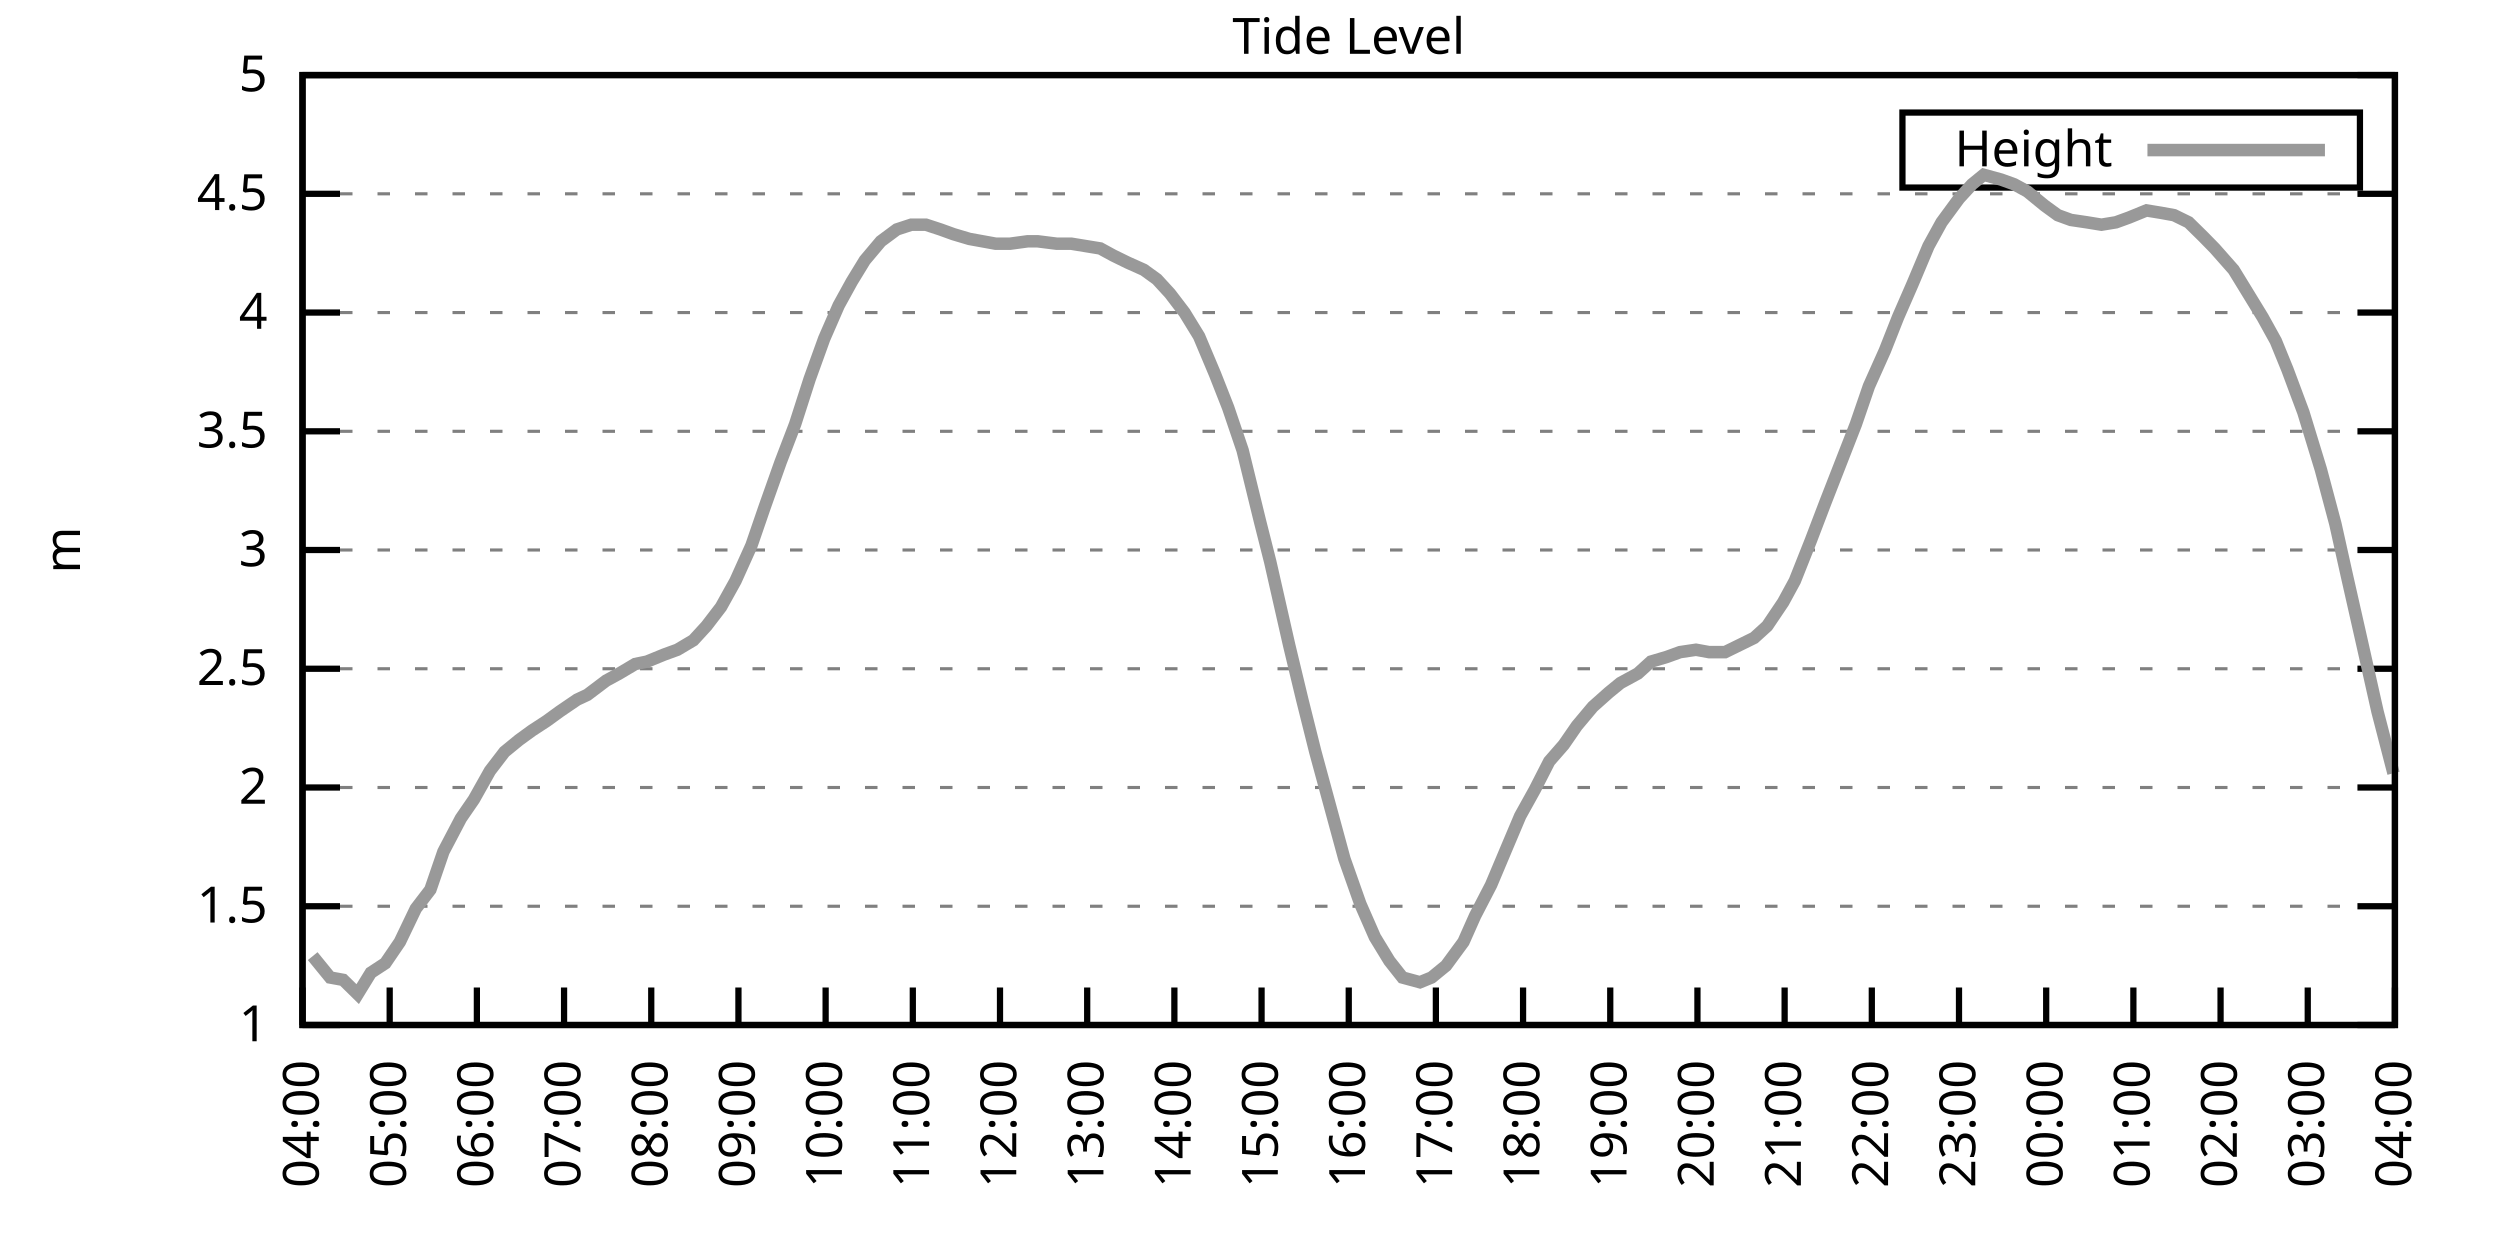
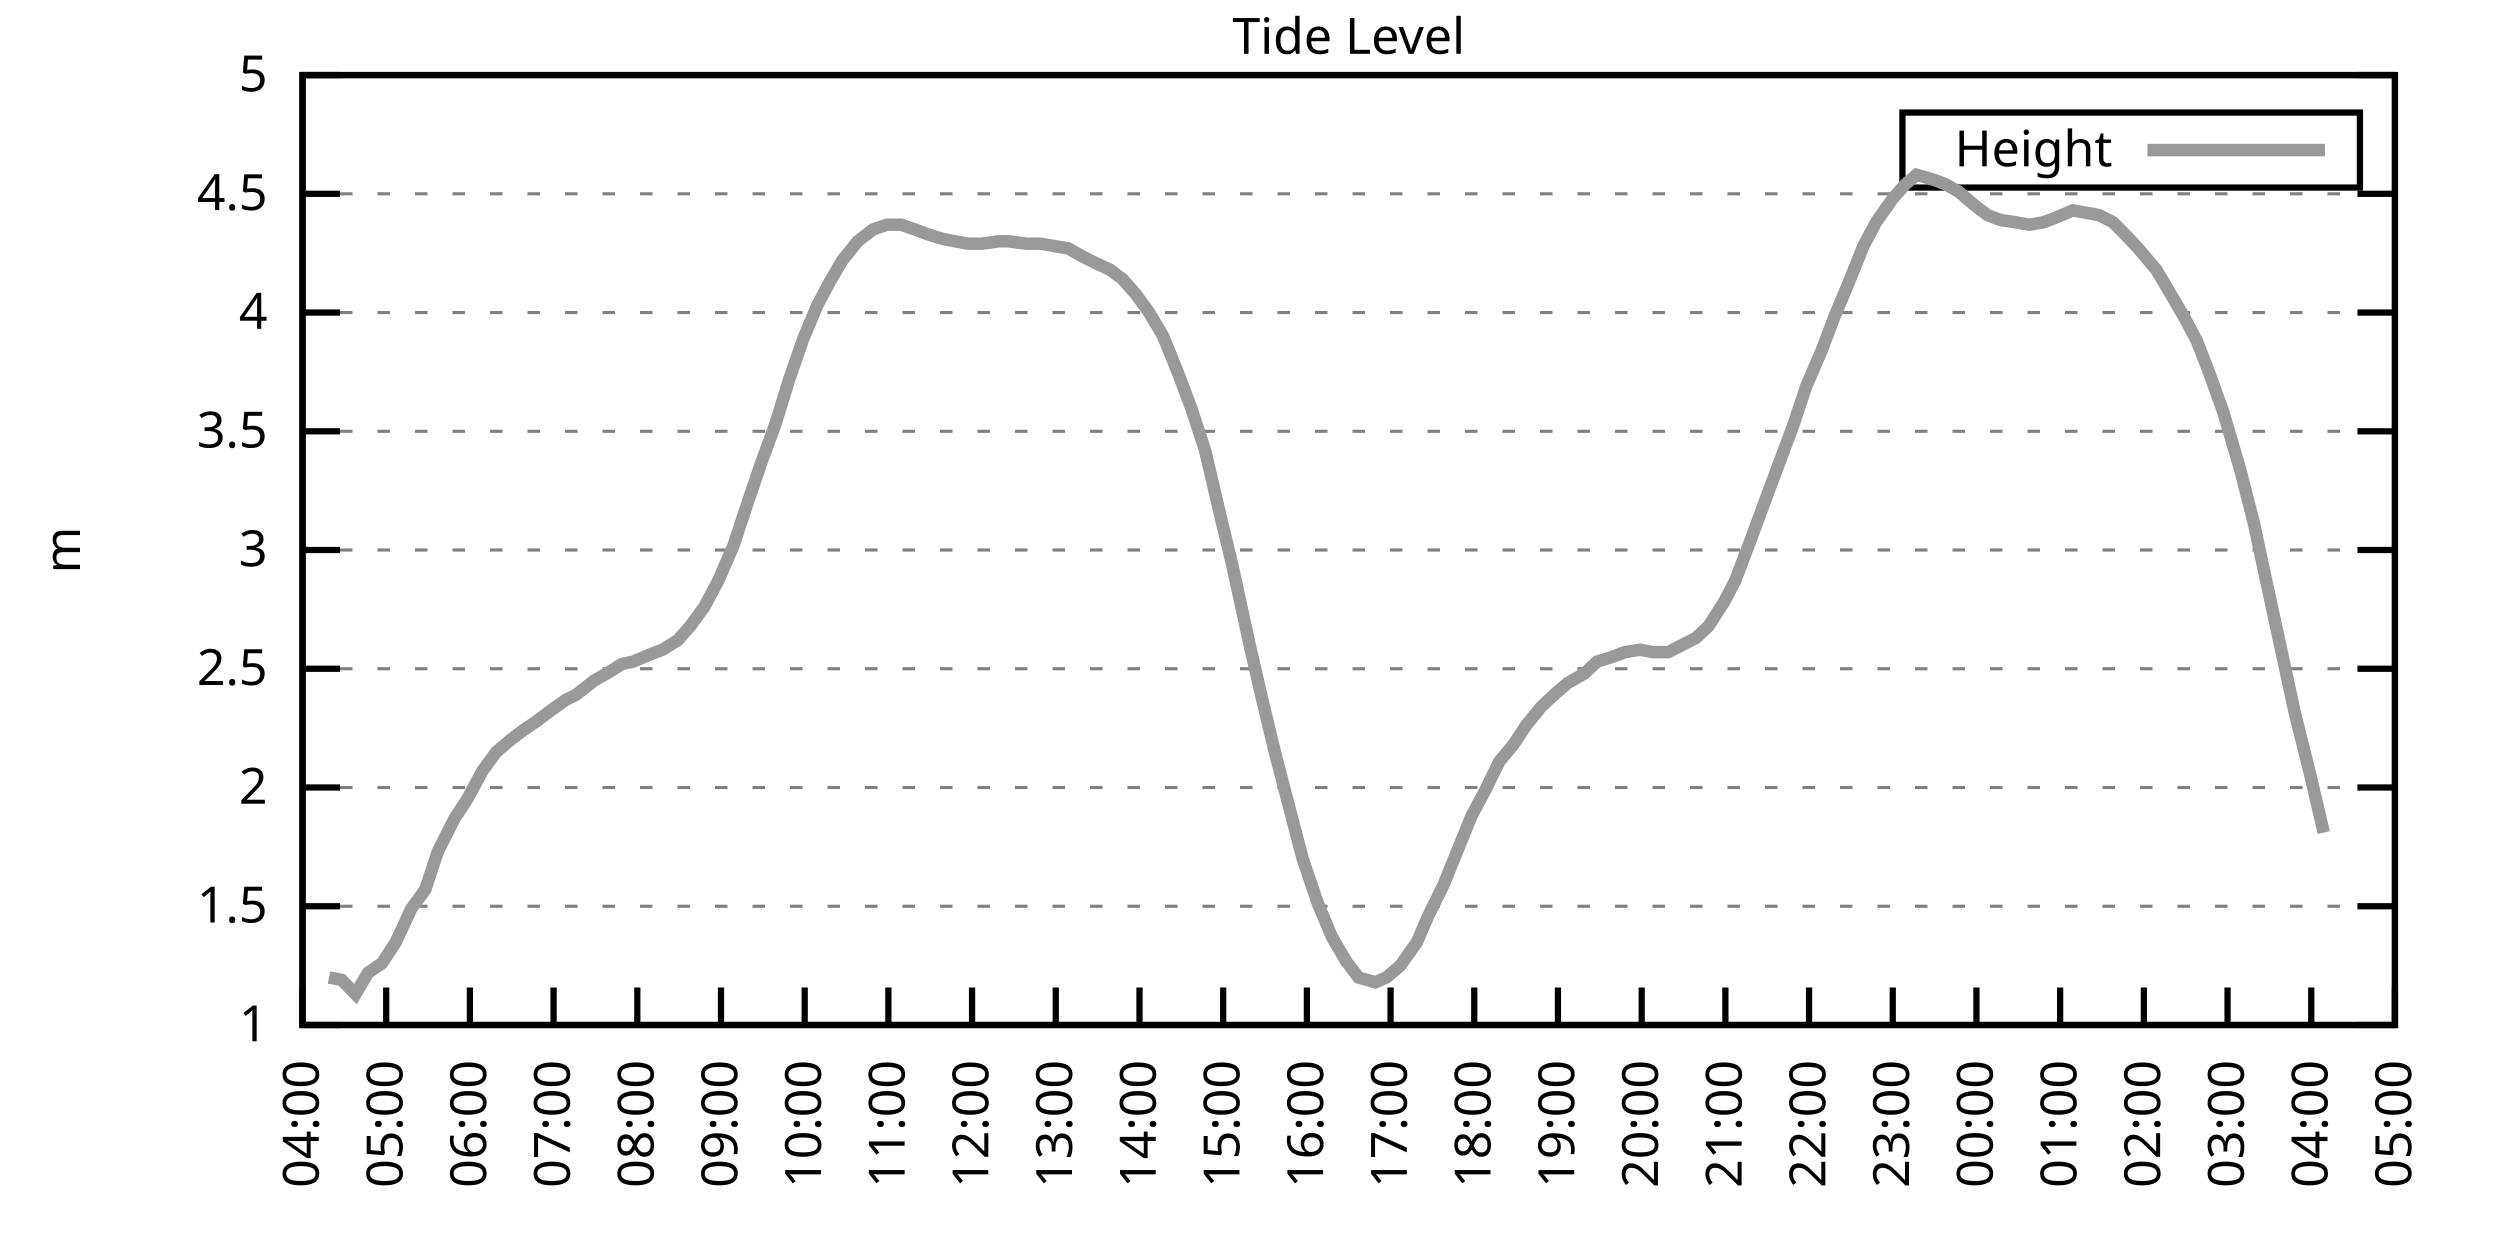
<svg xmlns="http://www.w3.org/2000/svg" xmlns:xlink="http://www.w3.org/1999/xlink" width="400" height="200" viewBox="0 0 400 200">
  <g id="gnuplot_canvas">
    <rect x="0" y="0" width="400" height="200" fill="none" />
    <defs>
      <circle id="gpDot" r="0.5" stroke-width="0.5" stroke="currentColor" />
      <path id="gpPt0" stroke-width="0.333" stroke="currentColor" d="M-1,0 h2 M0,-1 v2" />
      <path id="gpPt1" stroke-width="0.333" stroke="currentColor" d="M-1,-1 L1,1 M1,-1 L-1,1" />
      <path id="gpPt2" stroke-width="0.333" stroke="currentColor" d="M-1,0 L1,0 M0,-1 L0,1 M-1,-1 L1,1 M-1,1 L1,-1" />
      <rect id="gpPt3" stroke-width="0.333" stroke="currentColor" x="-1" y="-1" width="2" height="2" />
      <rect id="gpPt4" stroke-width="0.333" stroke="currentColor" fill="currentColor" x="-1" y="-1" width="2" height="2" />
      <circle id="gpPt5" stroke-width="0.333" stroke="currentColor" cx="0" cy="0" r="1" />
      <use xlink:href="#gpPt5" id="gpPt6" fill="currentColor" stroke="none" />
      <path id="gpPt7" stroke-width="0.333" stroke="currentColor" d="M0,-1.33 L-1.33,0.67 L1.33,0.67 z" />
      <use xlink:href="#gpPt7" id="gpPt8" fill="currentColor" stroke="none" />
      <use xlink:href="#gpPt7" id="gpPt9" stroke="currentColor" transform="rotate(180)" />
      <use xlink:href="#gpPt9" id="gpPt10" fill="currentColor" stroke="none" />
      <use xlink:href="#gpPt3" id="gpPt11" stroke="currentColor" transform="rotate(45)" />
      <use xlink:href="#gpPt11" id="gpPt12" fill="currentColor" stroke="none" />
      <path id="gpPt13" stroke-width="0.333" stroke="currentColor" d="M0,1.330 L1.265,0.411 L0.782,-1.067 L-0.782,-1.076 L-1.265,0.411 z" />
      <use xlink:href="#gpPt13" id="gpPt14" fill="currentColor" stroke="none" />
      <filter id="textbox" filterUnits="objectBoundingBox" x="0" y="0" height="1" width="1">
        <feFlood flood-color="white" flood-opacity="1" result="bgnd" />
        <feComposite in="SourceGraphic" in2="bgnd" operator="atop" />
      </filter>
      <filter id="greybox" filterUnits="objectBoundingBox" x="0" y="0" height="1" width="1">
        <feFlood flood-color="lightgrey" flood-opacity="1" result="grey" />
        <feComposite in="SourceGraphic" in2="grey" operator="atop" />
      </filter>
    </defs>
    <g fill="none" color="white" stroke="currentColor" stroke-width="1.00" stroke-linecap="butt" stroke-linejoin="miter">
</g>
    <g fill="none" color="black" stroke="currentColor" stroke-width="1.00" stroke-linecap="butt" stroke-linejoin="miter">
      <g stroke="none" shape-rendering="crispEdges">
        <polygon fill="rgb(255, 255, 255)" points="48.40,164.00 383.18,164.00 383.18,12.02 48.40,12.02 " />
      </g>
    </g>
    <g fill="none" color="black" stroke="currentColor" stroke-width="1.00" stroke-linecap="butt" stroke-linejoin="miter">
</g>
    <g fill="none" color="black" stroke="black" stroke-width="0.50" stroke-linecap="butt" stroke-linejoin="miter">
</g>
    <g fill="none" color="gray" stroke="currentColor" stroke-width="0.50" stroke-linecap="butt" stroke-linejoin="miter">
      <path stroke="gray" stroke-dasharray="2,4" class="gridline" d="M48.40,164.00 L383.19,164.00  " />
    </g>
    <g fill="none" color="gray" stroke="gray" stroke-width="1.00" stroke-linecap="butt" stroke-linejoin="miter">
</g>
    <g fill="none" color="black" stroke="currentColor" stroke-width="1.00" stroke-linecap="butt" stroke-linejoin="miter">
      <path stroke="black" d="M48.40,164.00 L54.40,164.00 M383.19,164.00 L377.19,164.00  " />
      <g transform="translate(42.80,166.60)" stroke="none" fill="black" font-family="Sans" font-size="8.00" text-anchor="end">
        <text>
          <tspan font-family="Sans"> 1</tspan>
        </text>
      </g>
    </g>
    <g fill="none" color="black" stroke="currentColor" stroke-width="1.00" stroke-linecap="butt" stroke-linejoin="miter">
</g>
    <g fill="none" color="black" stroke="black" stroke-width="0.50" stroke-linecap="butt" stroke-linejoin="miter">
</g>
    <g fill="none" color="gray" stroke="currentColor" stroke-width="0.50" stroke-linecap="butt" stroke-linejoin="miter">
      <path stroke="gray" stroke-dasharray="2,4" class="gridline" d="M48.40,145.00 L383.19,145.00  " />
    </g>
    <g fill="none" color="gray" stroke="gray" stroke-width="1.00" stroke-linecap="butt" stroke-linejoin="miter">
</g>
    <g fill="none" color="black" stroke="currentColor" stroke-width="1.00" stroke-linecap="butt" stroke-linejoin="miter">
      <path stroke="black" d="M48.40,145.00 L54.40,145.00 M383.19,145.00 L377.19,145.00  " />
      <g transform="translate(42.80,147.60)" stroke="none" fill="black" font-family="Sans" font-size="8.00" text-anchor="end">
        <text>
          <tspan font-family="Sans"> 1.5</tspan>
        </text>
      </g>
    </g>
    <g fill="none" color="black" stroke="currentColor" stroke-width="1.00" stroke-linecap="butt" stroke-linejoin="miter">
</g>
    <g fill="none" color="black" stroke="black" stroke-width="0.50" stroke-linecap="butt" stroke-linejoin="miter">
</g>
    <g fill="none" color="gray" stroke="currentColor" stroke-width="0.50" stroke-linecap="butt" stroke-linejoin="miter">
      <path stroke="gray" stroke-dasharray="2,4" class="gridline" d="M48.40,126.00 L383.19,126.00  " />
    </g>
    <g fill="none" color="gray" stroke="gray" stroke-width="1.00" stroke-linecap="butt" stroke-linejoin="miter">
</g>
    <g fill="none" color="black" stroke="currentColor" stroke-width="1.00" stroke-linecap="butt" stroke-linejoin="miter">
      <path stroke="black" d="M48.40,126.00 L54.40,126.00 M383.19,126.00 L377.19,126.00  " />
      <g transform="translate(42.80,128.60)" stroke="none" fill="black" font-family="Sans" font-size="8.00" text-anchor="end">
        <text>
          <tspan font-family="Sans"> 2</tspan>
        </text>
      </g>
    </g>
    <g fill="none" color="black" stroke="currentColor" stroke-width="1.00" stroke-linecap="butt" stroke-linejoin="miter">
</g>
    <g fill="none" color="black" stroke="black" stroke-width="0.50" stroke-linecap="butt" stroke-linejoin="miter">
</g>
    <g fill="none" color="gray" stroke="currentColor" stroke-width="0.50" stroke-linecap="butt" stroke-linejoin="miter">
      <path stroke="gray" stroke-dasharray="2,4" class="gridline" d="M48.40,107.00 L383.19,107.00  " />
    </g>
    <g fill="none" color="gray" stroke="gray" stroke-width="1.00" stroke-linecap="butt" stroke-linejoin="miter">
</g>
    <g fill="none" color="black" stroke="currentColor" stroke-width="1.00" stroke-linecap="butt" stroke-linejoin="miter">
      <path stroke="black" d="M48.40,107.00 L54.40,107.00 M383.19,107.00 L377.19,107.00  " />
      <g transform="translate(42.80,109.60)" stroke="none" fill="black" font-family="Sans" font-size="8.00" text-anchor="end">
        <text>
          <tspan font-family="Sans"> 2.5</tspan>
        </text>
      </g>
    </g>
    <g fill="none" color="black" stroke="currentColor" stroke-width="1.00" stroke-linecap="butt" stroke-linejoin="miter">
</g>
    <g fill="none" color="black" stroke="black" stroke-width="0.50" stroke-linecap="butt" stroke-linejoin="miter">
</g>
    <g fill="none" color="gray" stroke="currentColor" stroke-width="0.50" stroke-linecap="butt" stroke-linejoin="miter">
      <path stroke="gray" stroke-dasharray="2,4" class="gridline" d="M48.40,88.00 L383.19,88.00  " />
    </g>
    <g fill="none" color="gray" stroke="gray" stroke-width="1.00" stroke-linecap="butt" stroke-linejoin="miter">
</g>
    <g fill="none" color="black" stroke="currentColor" stroke-width="1.00" stroke-linecap="butt" stroke-linejoin="miter">
      <path stroke="black" d="M48.40,88.00 L54.40,88.00 M383.19,88.00 L377.19,88.00  " />
      <g transform="translate(42.80,90.60)" stroke="none" fill="black" font-family="Sans" font-size="8.00" text-anchor="end">
        <text>
          <tspan font-family="Sans"> 3</tspan>
        </text>
      </g>
    </g>
    <g fill="none" color="black" stroke="currentColor" stroke-width="1.00" stroke-linecap="butt" stroke-linejoin="miter">
</g>
    <g fill="none" color="black" stroke="black" stroke-width="0.50" stroke-linecap="butt" stroke-linejoin="miter">
</g>
    <g fill="none" color="gray" stroke="currentColor" stroke-width="0.50" stroke-linecap="butt" stroke-linejoin="miter">
      <path stroke="gray" stroke-dasharray="2,4" class="gridline" d="M48.40,69.01 L383.19,69.01  " />
    </g>
    <g fill="none" color="gray" stroke="gray" stroke-width="1.00" stroke-linecap="butt" stroke-linejoin="miter">
</g>
    <g fill="none" color="black" stroke="currentColor" stroke-width="1.00" stroke-linecap="butt" stroke-linejoin="miter">
      <path stroke="black" d="M48.40,69.01 L54.40,69.01 M383.19,69.01 L377.19,69.01  " />
      <g transform="translate(42.80,71.61)" stroke="none" fill="black" font-family="Sans" font-size="8.00" text-anchor="end">
        <text>
          <tspan font-family="Sans"> 3.5</tspan>
        </text>
      </g>
    </g>
    <g fill="none" color="black" stroke="currentColor" stroke-width="1.00" stroke-linecap="butt" stroke-linejoin="miter">
</g>
    <g fill="none" color="black" stroke="black" stroke-width="0.50" stroke-linecap="butt" stroke-linejoin="miter">
</g>
    <g fill="none" color="gray" stroke="currentColor" stroke-width="0.50" stroke-linecap="butt" stroke-linejoin="miter">
      <path stroke="gray" stroke-dasharray="2,4" class="gridline" d="M48.40,50.01 L383.19,50.01  " />
    </g>
    <g fill="none" color="gray" stroke="gray" stroke-width="1.00" stroke-linecap="butt" stroke-linejoin="miter">
</g>
    <g fill="none" color="black" stroke="currentColor" stroke-width="1.00" stroke-linecap="butt" stroke-linejoin="miter">
      <path stroke="black" d="M48.40,50.01 L54.40,50.01 M383.19,50.01 L377.19,50.01  " />
      <g transform="translate(42.80,52.61)" stroke="none" fill="black" font-family="Sans" font-size="8.00" text-anchor="end">
        <text>
          <tspan font-family="Sans"> 4</tspan>
        </text>
      </g>
    </g>
    <g fill="none" color="black" stroke="currentColor" stroke-width="1.00" stroke-linecap="butt" stroke-linejoin="miter">
</g>
    <g fill="none" color="black" stroke="black" stroke-width="0.50" stroke-linecap="butt" stroke-linejoin="miter">
</g>
    <g fill="none" color="gray" stroke="currentColor" stroke-width="0.50" stroke-linecap="butt" stroke-linejoin="miter">
      <path stroke="gray" stroke-dasharray="2,4" class="gridline" d="M48.40,31.01 L383.19,31.01  " />
    </g>
    <g fill="none" color="gray" stroke="gray" stroke-width="1.00" stroke-linecap="butt" stroke-linejoin="miter">
</g>
    <g fill="none" color="black" stroke="currentColor" stroke-width="1.00" stroke-linecap="butt" stroke-linejoin="miter">
      <path stroke="black" d="M48.40,31.01 L54.40,31.01 M383.19,31.01 L377.19,31.01  " />
      <g transform="translate(42.80,33.61)" stroke="none" fill="black" font-family="Sans" font-size="8.00" text-anchor="end">
        <text>
          <tspan font-family="Sans"> 4.5</tspan>
        </text>
      </g>
    </g>
    <g fill="none" color="black" stroke="currentColor" stroke-width="1.00" stroke-linecap="butt" stroke-linejoin="miter">
</g>
    <g fill="none" color="black" stroke="black" stroke-width="0.50" stroke-linecap="butt" stroke-linejoin="miter">
</g>
    <g fill="none" color="gray" stroke="currentColor" stroke-width="0.50" stroke-linecap="butt" stroke-linejoin="miter">
      <path stroke="gray" stroke-dasharray="2,4" class="gridline" d="M48.40,12.01 L383.19,12.01  " />
    </g>
    <g fill="none" color="gray" stroke="gray" stroke-width="1.00" stroke-linecap="butt" stroke-linejoin="miter">
</g>
    <g fill="none" color="black" stroke="currentColor" stroke-width="1.00" stroke-linecap="butt" stroke-linejoin="miter">
      <path stroke="black" d="M48.40,12.01 L54.40,12.01 M383.19,12.01 L377.19,12.01  " />
      <g transform="translate(42.80,14.61)" stroke="none" fill="black" font-family="Sans" font-size="8.00" text-anchor="end">
        <text>
          <tspan font-family="Sans"> 5</tspan>
        </text>
      </g>
    </g>
    <g fill="none" color="black" stroke="currentColor" stroke-width="1.00" stroke-linecap="butt" stroke-linejoin="miter">
      <path stroke="black" d="M48.40,164.00 L48.40,158.00  " />
      <g transform="translate(51.00,169.60) rotate(270.00)" stroke="none" fill="black" font-family="Sans" font-size="8.00" text-anchor="end">
        <text>
          <tspan font-family="Sans">04:00</tspan>
        </text>
      </g>
    </g>
    <g fill="none" color="black" stroke="currentColor" stroke-width="1.00" stroke-linecap="butt" stroke-linejoin="miter">
-       <path stroke="black" d="M62.35,164.00 L62.35,158.00  " />
-       <g transform="translate(64.95,169.60) rotate(270.00)" stroke="none" fill="black" font-family="Sans" font-size="8.00" text-anchor="end">
+       <path stroke="black" d="M61.79,164.00 L61.79,158.00  " />
+       <g transform="translate(64.39,169.60) rotate(270.00)" stroke="none" fill="black" font-family="Sans" font-size="8.00" text-anchor="end">
        <text>
          <tspan font-family="Sans">05:00</tspan>
        </text>
      </g>
    </g>
    <g fill="none" color="black" stroke="currentColor" stroke-width="1.00" stroke-linecap="butt" stroke-linejoin="miter">
-       <path stroke="black" d="M76.30,164.00 L76.30,158.00  " />
-       <g transform="translate(78.90,169.60) rotate(270.00)" stroke="none" fill="black" font-family="Sans" font-size="8.00" text-anchor="end">
+       <path stroke="black" d="M75.18,164.00 L75.18,158.00  " />
+       <g transform="translate(77.78,169.60) rotate(270.00)" stroke="none" fill="black" font-family="Sans" font-size="8.00" text-anchor="end">
        <text>
          <tspan font-family="Sans">06:00</tspan>
        </text>
      </g>
    </g>
    <g fill="none" color="black" stroke="currentColor" stroke-width="1.00" stroke-linecap="butt" stroke-linejoin="miter">
-       <path stroke="black" d="M90.25,164.00 L90.25,158.00  " />
-       <g transform="translate(92.85,169.60) rotate(270.00)" stroke="none" fill="black" font-family="Sans" font-size="8.00" text-anchor="end">
+       <path stroke="black" d="M88.57,164.00 L88.57,158.00  " />
+       <g transform="translate(91.17,169.60) rotate(270.00)" stroke="none" fill="black" font-family="Sans" font-size="8.00" text-anchor="end">
        <text>
          <tspan font-family="Sans">07:00</tspan>
        </text>
      </g>
    </g>
    <g fill="none" color="black" stroke="currentColor" stroke-width="1.00" stroke-linecap="butt" stroke-linejoin="miter">
-       <path stroke="black" d="M104.20,164.00 L104.20,158.00  " />
-       <g transform="translate(106.80,169.60) rotate(270.00)" stroke="none" fill="black" font-family="Sans" font-size="8.00" text-anchor="end">
+       <path stroke="black" d="M101.97,164.00 L101.97,158.00  " />
+       <g transform="translate(104.57,169.60) rotate(270.00)" stroke="none" fill="black" font-family="Sans" font-size="8.00" text-anchor="end">
        <text>
          <tspan font-family="Sans">08:00</tspan>
        </text>
      </g>
    </g>
    <g fill="none" color="black" stroke="currentColor" stroke-width="1.00" stroke-linecap="butt" stroke-linejoin="miter">
-       <path stroke="black" d="M118.15,164.00 L118.15,158.00  " />
-       <g transform="translate(120.75,169.60) rotate(270.00)" stroke="none" fill="black" font-family="Sans" font-size="8.00" text-anchor="end">
+       <path stroke="black" d="M115.36,164.00 L115.36,158.00  " />
+       <g transform="translate(117.96,169.60) rotate(270.00)" stroke="none" fill="black" font-family="Sans" font-size="8.00" text-anchor="end">
        <text>
          <tspan font-family="Sans">09:00</tspan>
        </text>
      </g>
    </g>
    <g fill="none" color="black" stroke="currentColor" stroke-width="1.00" stroke-linecap="butt" stroke-linejoin="miter">
-       <path stroke="black" d="M132.10,164.00 L132.10,158.00  " />
-       <g transform="translate(134.70,169.60) rotate(270.00)" stroke="none" fill="black" font-family="Sans" font-size="8.00" text-anchor="end">
+       <path stroke="black" d="M128.75,164.00 L128.75,158.00  " />
+       <g transform="translate(131.35,169.60) rotate(270.00)" stroke="none" fill="black" font-family="Sans" font-size="8.00" text-anchor="end">
        <text>
          <tspan font-family="Sans">10:00</tspan>
        </text>
      </g>
    </g>
    <g fill="none" color="black" stroke="currentColor" stroke-width="1.00" stroke-linecap="butt" stroke-linejoin="miter">
-       <path stroke="black" d="M146.05,164.00 L146.05,158.00  " />
-       <g transform="translate(148.65,169.60) rotate(270.00)" stroke="none" fill="black" font-family="Sans" font-size="8.00" text-anchor="end">
+       <path stroke="black" d="M142.14,164.00 L142.14,158.00  " />
+       <g transform="translate(144.74,169.60) rotate(270.00)" stroke="none" fill="black" font-family="Sans" font-size="8.00" text-anchor="end">
        <text>
          <tspan font-family="Sans">11:00</tspan>
        </text>
      </g>
    </g>
    <g fill="none" color="black" stroke="currentColor" stroke-width="1.00" stroke-linecap="butt" stroke-linejoin="miter">
-       <path stroke="black" d="M160.00,164.00 L160.00,158.00  " />
-       <g transform="translate(162.60,169.60) rotate(270.00)" stroke="none" fill="black" font-family="Sans" font-size="8.00" text-anchor="end">
+       <path stroke="black" d="M155.53,164.00 L155.53,158.00  " />
+       <g transform="translate(158.13,169.60) rotate(270.00)" stroke="none" fill="black" font-family="Sans" font-size="8.00" text-anchor="end">
        <text>
          <tspan font-family="Sans">12:00</tspan>
        </text>
      </g>
    </g>
    <g fill="none" color="black" stroke="currentColor" stroke-width="1.00" stroke-linecap="butt" stroke-linejoin="miter">
-       <path stroke="black" d="M173.95,164.00 L173.95,158.00  " />
-       <g transform="translate(176.55,169.60) rotate(270.00)" stroke="none" fill="black" font-family="Sans" font-size="8.00" text-anchor="end">
+       <path stroke="black" d="M168.92,164.00 L168.92,158.00  " />
+       <g transform="translate(171.52,169.60) rotate(270.00)" stroke="none" fill="black" font-family="Sans" font-size="8.00" text-anchor="end">
        <text>
          <tspan font-family="Sans">13:00</tspan>
        </text>
      </g>
    </g>
    <g fill="none" color="black" stroke="currentColor" stroke-width="1.00" stroke-linecap="butt" stroke-linejoin="miter">
-       <path stroke="black" d="M187.90,164.00 L187.90,158.00  " />
-       <g transform="translate(190.50,169.60) rotate(270.00)" stroke="none" fill="black" font-family="Sans" font-size="8.00" text-anchor="end">
+       <path stroke="black" d="M182.32,164.00 L182.32,158.00  " />
+       <g transform="translate(184.92,169.60) rotate(270.00)" stroke="none" fill="black" font-family="Sans" font-size="8.00" text-anchor="end">
        <text>
          <tspan font-family="Sans">14:00</tspan>
        </text>
      </g>
    </g>
    <g fill="none" color="black" stroke="currentColor" stroke-width="1.00" stroke-linecap="butt" stroke-linejoin="miter">
-       <path stroke="black" d="M201.85,164.00 L201.85,158.00  " />
-       <g transform="translate(204.45,169.60) rotate(270.00)" stroke="none" fill="black" font-family="Sans" font-size="8.00" text-anchor="end">
+       <path stroke="black" d="M195.71,164.00 L195.71,158.00  " />
+       <g transform="translate(198.31,169.60) rotate(270.00)" stroke="none" fill="black" font-family="Sans" font-size="8.00" text-anchor="end">
        <text>
          <tspan font-family="Sans">15:00</tspan>
        </text>
      </g>
    </g>
    <g fill="none" color="black" stroke="currentColor" stroke-width="1.00" stroke-linecap="butt" stroke-linejoin="miter">
-       <path stroke="black" d="M215.80,164.00 L215.80,158.00  " />
-       <g transform="translate(218.40,169.60) rotate(270.00)" stroke="none" fill="black" font-family="Sans" font-size="8.00" text-anchor="end">
+       <path stroke="black" d="M209.10,164.00 L209.10,158.00  " />
+       <g transform="translate(211.70,169.60) rotate(270.00)" stroke="none" fill="black" font-family="Sans" font-size="8.00" text-anchor="end">
        <text>
          <tspan font-family="Sans">16:00</tspan>
        </text>
      </g>
    </g>
    <g fill="none" color="black" stroke="currentColor" stroke-width="1.00" stroke-linecap="butt" stroke-linejoin="miter">
-       <path stroke="black" d="M229.74,164.00 L229.74,158.00  " />
-       <g transform="translate(232.34,169.60) rotate(270.00)" stroke="none" fill="black" font-family="Sans" font-size="8.00" text-anchor="end">
+       <path stroke="black" d="M222.49,164.00 L222.49,158.00  " />
+       <g transform="translate(225.09,169.60) rotate(270.00)" stroke="none" fill="black" font-family="Sans" font-size="8.00" text-anchor="end">
        <text>
          <tspan font-family="Sans">17:00</tspan>
        </text>
      </g>
    </g>
    <g fill="none" color="black" stroke="currentColor" stroke-width="1.00" stroke-linecap="butt" stroke-linejoin="miter">
-       <path stroke="black" d="M243.69,164.00 L243.69,158.00  " />
-       <g transform="translate(246.29,169.60) rotate(270.00)" stroke="none" fill="black" font-family="Sans" font-size="8.00" text-anchor="end">
+       <path stroke="black" d="M235.88,164.00 L235.88,158.00  " />
+       <g transform="translate(238.48,169.60) rotate(270.00)" stroke="none" fill="black" font-family="Sans" font-size="8.00" text-anchor="end">
        <text>
          <tspan font-family="Sans">18:00</tspan>
        </text>
      </g>
    </g>
    <g fill="none" color="black" stroke="currentColor" stroke-width="1.00" stroke-linecap="butt" stroke-linejoin="miter">
-       <path stroke="black" d="M257.64,164.00 L257.64,158.00  " />
-       <g transform="translate(260.24,169.60) rotate(270.00)" stroke="none" fill="black" font-family="Sans" font-size="8.00" text-anchor="end">
+       <path stroke="black" d="M249.27,164.00 L249.27,158.00  " />
+       <g transform="translate(251.87,169.60) rotate(270.00)" stroke="none" fill="black" font-family="Sans" font-size="8.00" text-anchor="end">
        <text>
          <tspan font-family="Sans">19:00</tspan>
        </text>
      </g>
    </g>
    <g fill="none" color="black" stroke="currentColor" stroke-width="1.00" stroke-linecap="butt" stroke-linejoin="miter">
-       <path stroke="black" d="M271.59,164.00 L271.59,158.00  " />
-       <g transform="translate(274.19,169.60) rotate(270.00)" stroke="none" fill="black" font-family="Sans" font-size="8.00" text-anchor="end">
+       <path stroke="black" d="M262.67,164.00 L262.67,158.00  " />
+       <g transform="translate(265.27,169.60) rotate(270.00)" stroke="none" fill="black" font-family="Sans" font-size="8.00" text-anchor="end">
        <text>
          <tspan font-family="Sans">20:00</tspan>
        </text>
      </g>
    </g>
    <g fill="none" color="black" stroke="currentColor" stroke-width="1.00" stroke-linecap="butt" stroke-linejoin="miter">
-       <path stroke="black" d="M285.54,164.00 L285.54,158.00  " />
-       <g transform="translate(288.14,169.60) rotate(270.00)" stroke="none" fill="black" font-family="Sans" font-size="8.00" text-anchor="end">
+       <path stroke="black" d="M276.06,164.00 L276.06,158.00  " />
+       <g transform="translate(278.66,169.60) rotate(270.00)" stroke="none" fill="black" font-family="Sans" font-size="8.00" text-anchor="end">
        <text>
          <tspan font-family="Sans">21:00</tspan>
        </text>
      </g>
    </g>
    <g fill="none" color="black" stroke="currentColor" stroke-width="1.00" stroke-linecap="butt" stroke-linejoin="miter">
-       <path stroke="black" d="M299.49,164.00 L299.49,158.00  " />
-       <g transform="translate(302.09,169.60) rotate(270.00)" stroke="none" fill="black" font-family="Sans" font-size="8.00" text-anchor="end">
+       <path stroke="black" d="M289.45,164.00 L289.45,158.00  " />
+       <g transform="translate(292.05,169.60) rotate(270.00)" stroke="none" fill="black" font-family="Sans" font-size="8.00" text-anchor="end">
        <text>
          <tspan font-family="Sans">22:00</tspan>
        </text>
      </g>
    </g>
    <g fill="none" color="black" stroke="currentColor" stroke-width="1.00" stroke-linecap="butt" stroke-linejoin="miter">
-       <path stroke="black" d="M313.44,164.00 L313.44,158.00  " />
-       <g transform="translate(316.04,169.60) rotate(270.00)" stroke="none" fill="black" font-family="Sans" font-size="8.00" text-anchor="end">
+       <path stroke="black" d="M302.84,164.00 L302.84,158.00  " />
+       <g transform="translate(305.44,169.60) rotate(270.00)" stroke="none" fill="black" font-family="Sans" font-size="8.00" text-anchor="end">
        <text>
          <tspan font-family="Sans">23:00</tspan>
        </text>
      </g>
    </g>
    <g fill="none" color="black" stroke="currentColor" stroke-width="1.00" stroke-linecap="butt" stroke-linejoin="miter">
-       <path stroke="black" d="M327.39,164.00 L327.39,158.00  " />
-       <g transform="translate(329.99,169.60) rotate(270.00)" stroke="none" fill="black" font-family="Sans" font-size="8.00" text-anchor="end">
+       <path stroke="black" d="M316.23,164.00 L316.23,158.00  " />
+       <g transform="translate(318.83,169.60) rotate(270.00)" stroke="none" fill="black" font-family="Sans" font-size="8.00" text-anchor="end">
        <text>
          <tspan font-family="Sans">00:00</tspan>
        </text>
      </g>
    </g>
    <g fill="none" color="black" stroke="currentColor" stroke-width="1.00" stroke-linecap="butt" stroke-linejoin="miter">
-       <path stroke="black" d="M341.34,164.00 L341.34,158.00  " />
-       <g transform="translate(343.94,169.60) rotate(270.00)" stroke="none" fill="black" font-family="Sans" font-size="8.00" text-anchor="end">
+       <path stroke="black" d="M329.62,164.00 L329.62,158.00  " />
+       <g transform="translate(332.22,169.60) rotate(270.00)" stroke="none" fill="black" font-family="Sans" font-size="8.00" text-anchor="end">
        <text>
          <tspan font-family="Sans">01:00</tspan>
        </text>
      </g>
    </g>
    <g fill="none" color="black" stroke="currentColor" stroke-width="1.00" stroke-linecap="butt" stroke-linejoin="miter">
-       <path stroke="black" d="M355.29,164.00 L355.29,158.00  " />
-       <g transform="translate(357.89,169.60) rotate(270.00)" stroke="none" fill="black" font-family="Sans" font-size="8.00" text-anchor="end">
+       <path stroke="black" d="M343.02,164.00 L343.02,158.00  " />
+       <g transform="translate(345.62,169.60) rotate(270.00)" stroke="none" fill="black" font-family="Sans" font-size="8.00" text-anchor="end">
        <text>
          <tspan font-family="Sans">02:00</tspan>
        </text>
      </g>
    </g>
    <g fill="none" color="black" stroke="currentColor" stroke-width="1.00" stroke-linecap="butt" stroke-linejoin="miter">
-       <path stroke="black" d="M369.24,164.00 L369.24,158.00  " />
-       <g transform="translate(371.84,169.60) rotate(270.00)" stroke="none" fill="black" font-family="Sans" font-size="8.00" text-anchor="end">
+       <path stroke="black" d="M356.41,164.00 L356.41,158.00  " />
+       <g transform="translate(359.01,169.60) rotate(270.00)" stroke="none" fill="black" font-family="Sans" font-size="8.00" text-anchor="end">
        <text>
          <tspan font-family="Sans">03:00</tspan>
+         </text>
+       </g>
+     </g>
+     <g fill="none" color="black" stroke="currentColor" stroke-width="1.00" stroke-linecap="butt" stroke-linejoin="miter">
+       <path stroke="black" d="M369.80,164.00 L369.80,158.00  " />
+       <g transform="translate(372.40,169.60) rotate(270.00)" stroke="none" fill="black" font-family="Sans" font-size="8.00" text-anchor="end">
+         <text>
+           <tspan font-family="Sans">04:00</tspan>
        </text>
      </g>
    </g>
    <g fill="none" color="black" stroke="currentColor" stroke-width="1.00" stroke-linecap="butt" stroke-linejoin="miter">
      <path stroke="black" d="M383.19,164.00 L383.19,158.00  " />
      <g transform="translate(385.79,169.60) rotate(270.00)" stroke="none" fill="black" font-family="Sans" font-size="8.00" text-anchor="end">
        <text>
-           <tspan font-family="Sans">04:00</tspan>
+           <tspan font-family="Sans">05:00</tspan>
        </text>
      </g>
    </g>
    <g fill="none" color="black" stroke="currentColor" stroke-width="1.00" stroke-linecap="butt" stroke-linejoin="miter">
</g>
    <g fill="none" color="black" stroke="currentColor" stroke-width="1.00" stroke-linecap="butt" stroke-linejoin="miter">
      <path stroke="black" d="M48.40,12.01 L48.40,164.00 L383.19,164.00 L383.19,12.01 L48.40,12.01 Z  " />
    </g>
    <g fill="none" color="black" stroke="currentColor" stroke-width="1.00" stroke-linecap="butt" stroke-linejoin="miter">
</g>
    <g fill="none" color="black" stroke="currentColor" stroke-width="1.00" stroke-linecap="butt" stroke-linejoin="miter">
      <path stroke="black" d="M304.39,30.01 L304.39,18.01 L377.59,18.01 L377.59,30.01 L304.39,30.01 Z  " />
    </g>
    <g id="Tide_level_plot_1">
      <g fill="none" color="white" stroke="black" stroke-width="2.00" stroke-linecap="butt" stroke-linejoin="miter">
</g>
      <g fill="none" color="black" stroke="currentColor" stroke-width="2.00" stroke-linecap="butt" stroke-linejoin="miter">
        <g transform="translate(337.99,26.61)" stroke="none" fill="black" font-family="Sans" font-size="8.00" text-anchor="end">
          <text>
            <tspan font-family="Sans">Height</tspan>
          </text>
        </g>
      </g>
      <g fill="none" color="black" stroke="currentColor" stroke-width="2.00" stroke-linecap="butt" stroke-linejoin="miter">
-         <path stroke="rgb(153, 153, 153)" d="M343.59,24.01 L371.99,24.01 M50.03,152.98 L52.82,156.40 L54.91,156.78 L57.23,159.06 L59.33,155.64 L61.65,154.12   L63.98,150.70 L66.53,145.38 L68.86,142.34 L70.95,136.26 L73.74,130.94 L75.83,127.90 L78.39,123.34 L80.72,120.30   L83.04,118.40 L85.13,116.88 L87.46,115.36 L89.55,113.84 L92.34,111.94 L93.97,111.18 L96.99,108.90 L99.08,107.76   L101.64,106.24 L103.50,105.86 L106.29,104.72 L108.38,103.96 L110.94,102.44 L113.03,100.16 L115.36,97.12 L117.68,92.94   L120.24,87.25 L122.33,81.17 L124.89,73.95 L127.22,67.87 L129.54,60.65 L131.87,54.19 L134.19,48.87 L136.28,45.07   L138.37,41.65 L140.93,38.61 L143.49,36.71 L145.81,35.95 L148.14,35.95 L150.46,36.71 L152.56,37.47 L155.11,38.23   L157.21,38.61 L159.30,38.99 L161.62,38.99 L164.41,38.61 L166.04,38.61 L169.06,38.99 L171.39,38.99 L173.71,39.37   L176.04,39.75 L178.13,40.89 L180.46,42.03 L183.01,43.17 L185.11,44.69 L187.20,46.97 L189.52,50.01 L191.85,53.81   L194.41,59.89 L196.50,65.21 L198.82,72.05 L201.61,83.45 L203.24,89.90 L206.26,103.20 L208.36,111.94 L210.45,120.30   L213.24,130.56 L215.10,137.40 L217.65,144.62 L219.98,149.94 L222.30,153.74 L224.40,156.40 L227.19,157.16 L229.05,156.40   L231.37,154.50 L234.16,150.70 L236.02,146.52 L238.58,141.58 L241.14,135.50 L243.23,130.56 L245.55,126.38 L247.88,121.82   L250.20,119.16 L252.30,116.12 L254.85,113.08 L257.41,110.80 L259.27,109.28 L262.06,107.76 L264.15,105.86 L266.71,105.10   L268.80,104.34 L271.36,103.96 L273.45,104.34 L276.01,104.34 L278.34,103.20 L280.66,102.06 L282.75,100.16 L285.31,96.36   L287.17,92.94 L289.73,86.49 L292.05,80.41 L296.94,67.87 L299.03,61.79 L301.58,56.09 L303.68,50.77 L306.00,45.45   L308.56,39.37 L310.65,35.57 L313.44,31.77 L315.53,29.49 L317.39,27.97 L320.18,28.73 L322.28,29.49 L324.37,30.63   L327.16,32.91 L329.25,34.43 L331.34,35.19 L333.90,35.57 L336.23,35.95 L338.55,35.57 L340.64,34.81 L343.43,33.67   L345.76,34.05 L347.85,34.43 L350.18,35.57 L352.50,37.85 L354.36,39.75 L357.38,43.17 L359.01,45.83 L362.03,50.77   L364.13,54.57 L365.99,59.13 L368.54,65.97 L371.33,75.09 L373.66,83.83 L375.52,92.18 L377.84,102.44 L380.40,113.84   L382.96,123.72  " />
+         <path stroke="rgb(153, 153, 153)" d="M343.59,24.01 L371.99,24.01 M52.64,156.40 L54.65,156.78 L56.88,159.06 L58.89,155.64 L61.12,154.12 L63.35,150.70   L65.81,145.38 L68.04,142.34 L70.05,136.26 L72.73,130.94 L74.74,127.90 L77.19,123.34 L79.42,120.30 L81.66,118.40   L83.66,116.88 L85.90,115.36 L87.91,113.84 L90.58,111.94 L92.15,111.18 L95.05,108.90 L97.06,107.76 L99.51,106.24   L101.30,105.86 L103.98,104.72 L105.98,103.96 L108.44,102.44 L110.45,100.16 L112.68,97.12 L114.91,92.94 L117.37,87.25   L119.38,81.17 L121.83,73.95 L124.06,67.87 L126.29,60.65 L128.53,54.19 L130.76,48.87 L132.77,45.07 L134.78,41.65   L137.23,38.61 L139.69,36.71 L141.92,35.95 L144.15,35.95 L146.38,36.71 L148.39,37.47 L150.85,38.23 L152.85,38.61   L154.86,38.99 L157.10,38.99 L159.77,38.61 L161.34,38.61 L164.24,38.99 L166.47,38.99 L168.70,39.37 L170.93,39.75   L172.94,40.89 L175.17,42.03 L177.63,43.17 L179.64,44.69 L181.65,46.97 L183.88,50.01 L186.11,53.81 L188.57,59.89   L190.57,65.21 L192.81,72.05 L195.48,83.45 L197.05,89.90 L199.95,103.20 L201.96,111.94 L203.97,120.30 L206.64,130.56   L208.43,137.40 L210.88,144.62 L213.12,149.94 L215.35,153.74 L217.36,156.40 L220.04,157.16 L221.82,156.40 L224.05,154.50   L226.73,150.70 L228.52,146.52 L230.97,141.58 L233.43,135.50 L235.44,130.56 L237.67,126.38 L239.90,121.82 L242.13,119.16   L244.14,116.12 L246.60,113.08 L249.05,110.80 L250.84,109.28 L253.51,107.76 L255.52,105.86 L257.98,105.10 L259.99,104.34   L262.44,103.96 L264.45,104.34 L266.91,104.34 L269.14,103.20 L271.37,102.06 L273.38,100.16 L275.83,96.36 L277.62,92.94   L280.07,86.49 L282.31,80.41 L286.99,67.87 L289.00,61.79 L291.46,56.09 L293.47,50.77 L295.70,45.45 L298.15,39.37   L300.16,35.57 L302.84,31.77 L304.85,29.49 L306.63,27.97 L309.31,28.73 L311.32,29.49 L313.33,30.63 L316.01,32.91   L318.02,34.43 L320.03,35.19 L322.48,35.57 L324.71,35.95 L326.95,35.57 L328.95,34.81 L331.63,33.67 L333.86,34.05   L335.87,34.43 L338.10,35.57 L340.34,37.85 L342.12,39.75 L345.02,43.17 L346.59,45.83 L349.49,50.77 L351.50,54.57   L353.28,59.13 L355.74,65.97 L358.42,75.09 L360.65,83.83 L362.43,92.18 L364.66,102.44 L367.12,113.84 L369.58,123.72   L371.81,133.22  " />
      </g>
    </g>
    <g fill="none" color="black" stroke="currentColor" stroke-width="2.00" stroke-linecap="butt" stroke-linejoin="miter">
</g>
    <g fill="none" color="black" stroke="black" stroke-width="1.00" stroke-linecap="butt" stroke-linejoin="miter">
</g>
    <g fill="none" color="black" stroke="currentColor" stroke-width="1.00" stroke-linecap="butt" stroke-linejoin="miter">
      <path stroke="black" d="M48.40,12.01 L48.40,164.00 L383.19,164.00 L383.19,12.01 L48.40,12.01 Z  " />
      <g transform="translate(12.80,88.01) rotate(270.00)" stroke="none" fill="black" font-family="Sans" font-size="8.00" text-anchor="middle">
        <text>
          <tspan font-family="Sans">m</tspan>
        </text>
      </g>
    </g>
    <g fill="none" color="black" stroke="currentColor" stroke-width="1.00" stroke-linecap="butt" stroke-linejoin="miter">
</g>
    <g fill="none" color="black" stroke="currentColor" stroke-width="1.00" stroke-linecap="butt" stroke-linejoin="miter">
      <g transform="translate(215.79,8.61)" stroke="none" fill="black" font-family="Sans" font-size="8.00" text-anchor="middle">
        <text>
          <tspan font-family="Sans">Tide Level</tspan>
        </text>
      </g>
    </g>
    <g fill="none" color="black" stroke="currentColor" stroke-width="1.00" stroke-linecap="butt" stroke-linejoin="miter">
</g>
  </g>
</svg>
